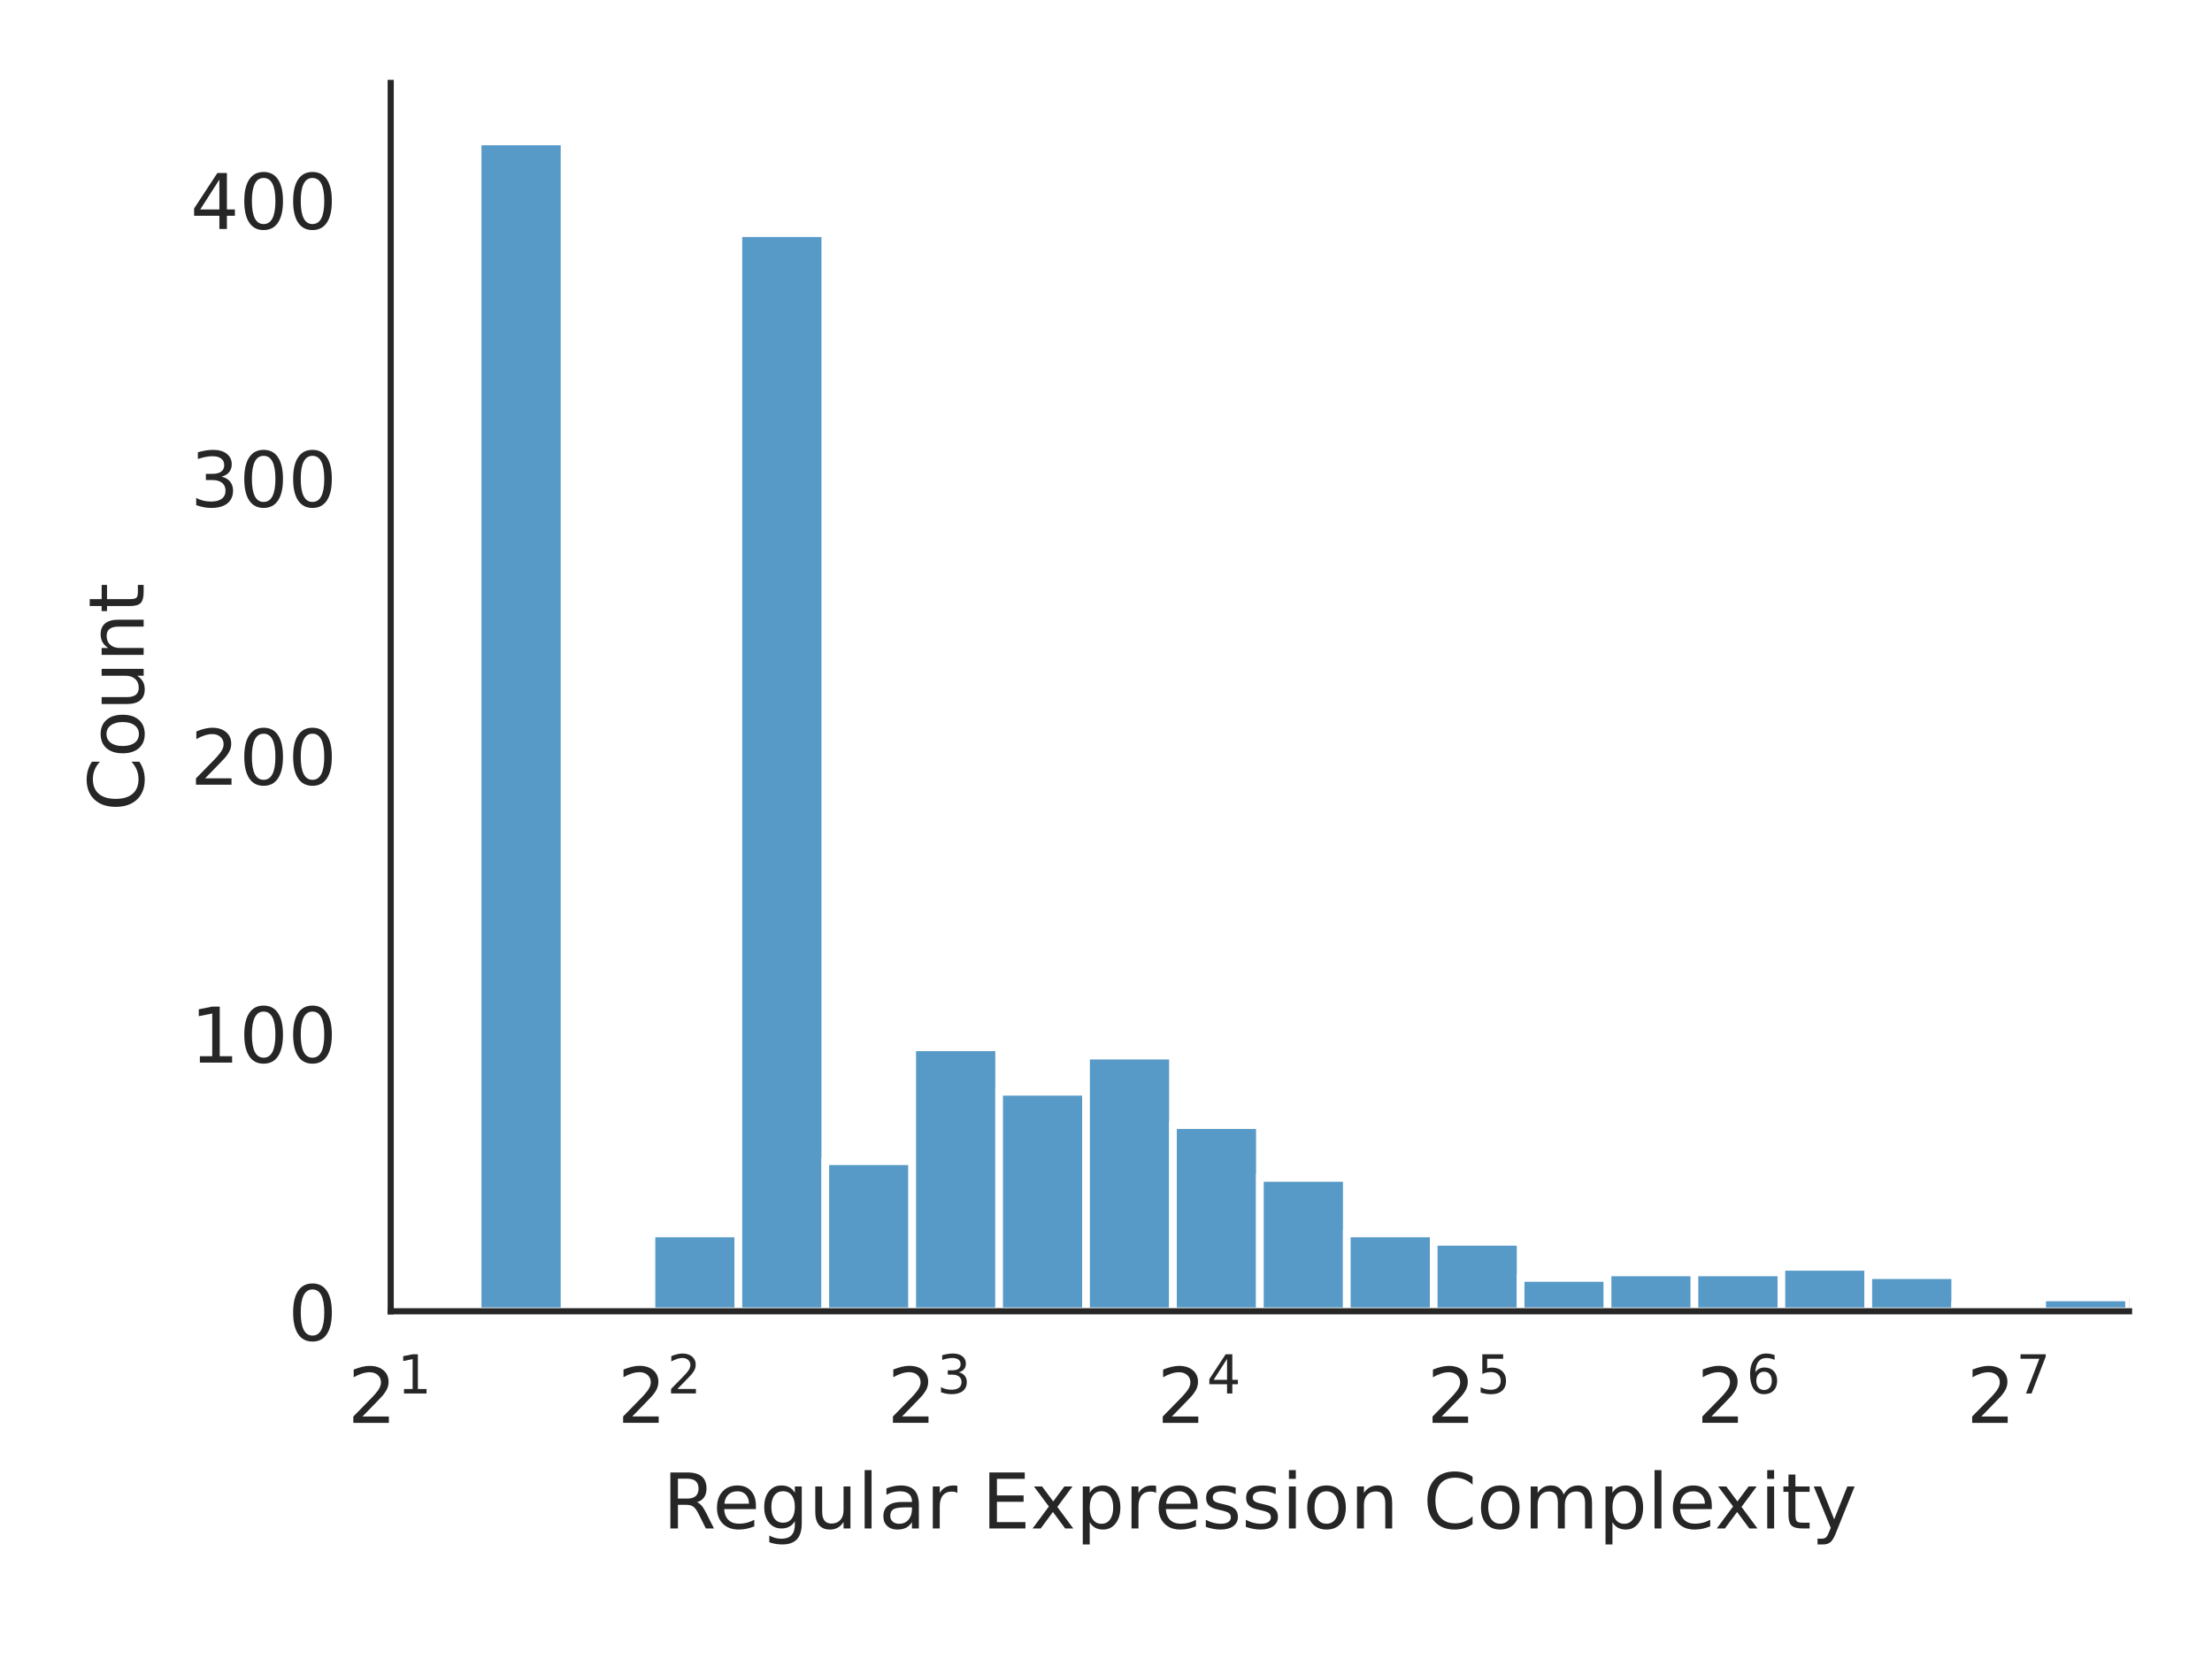
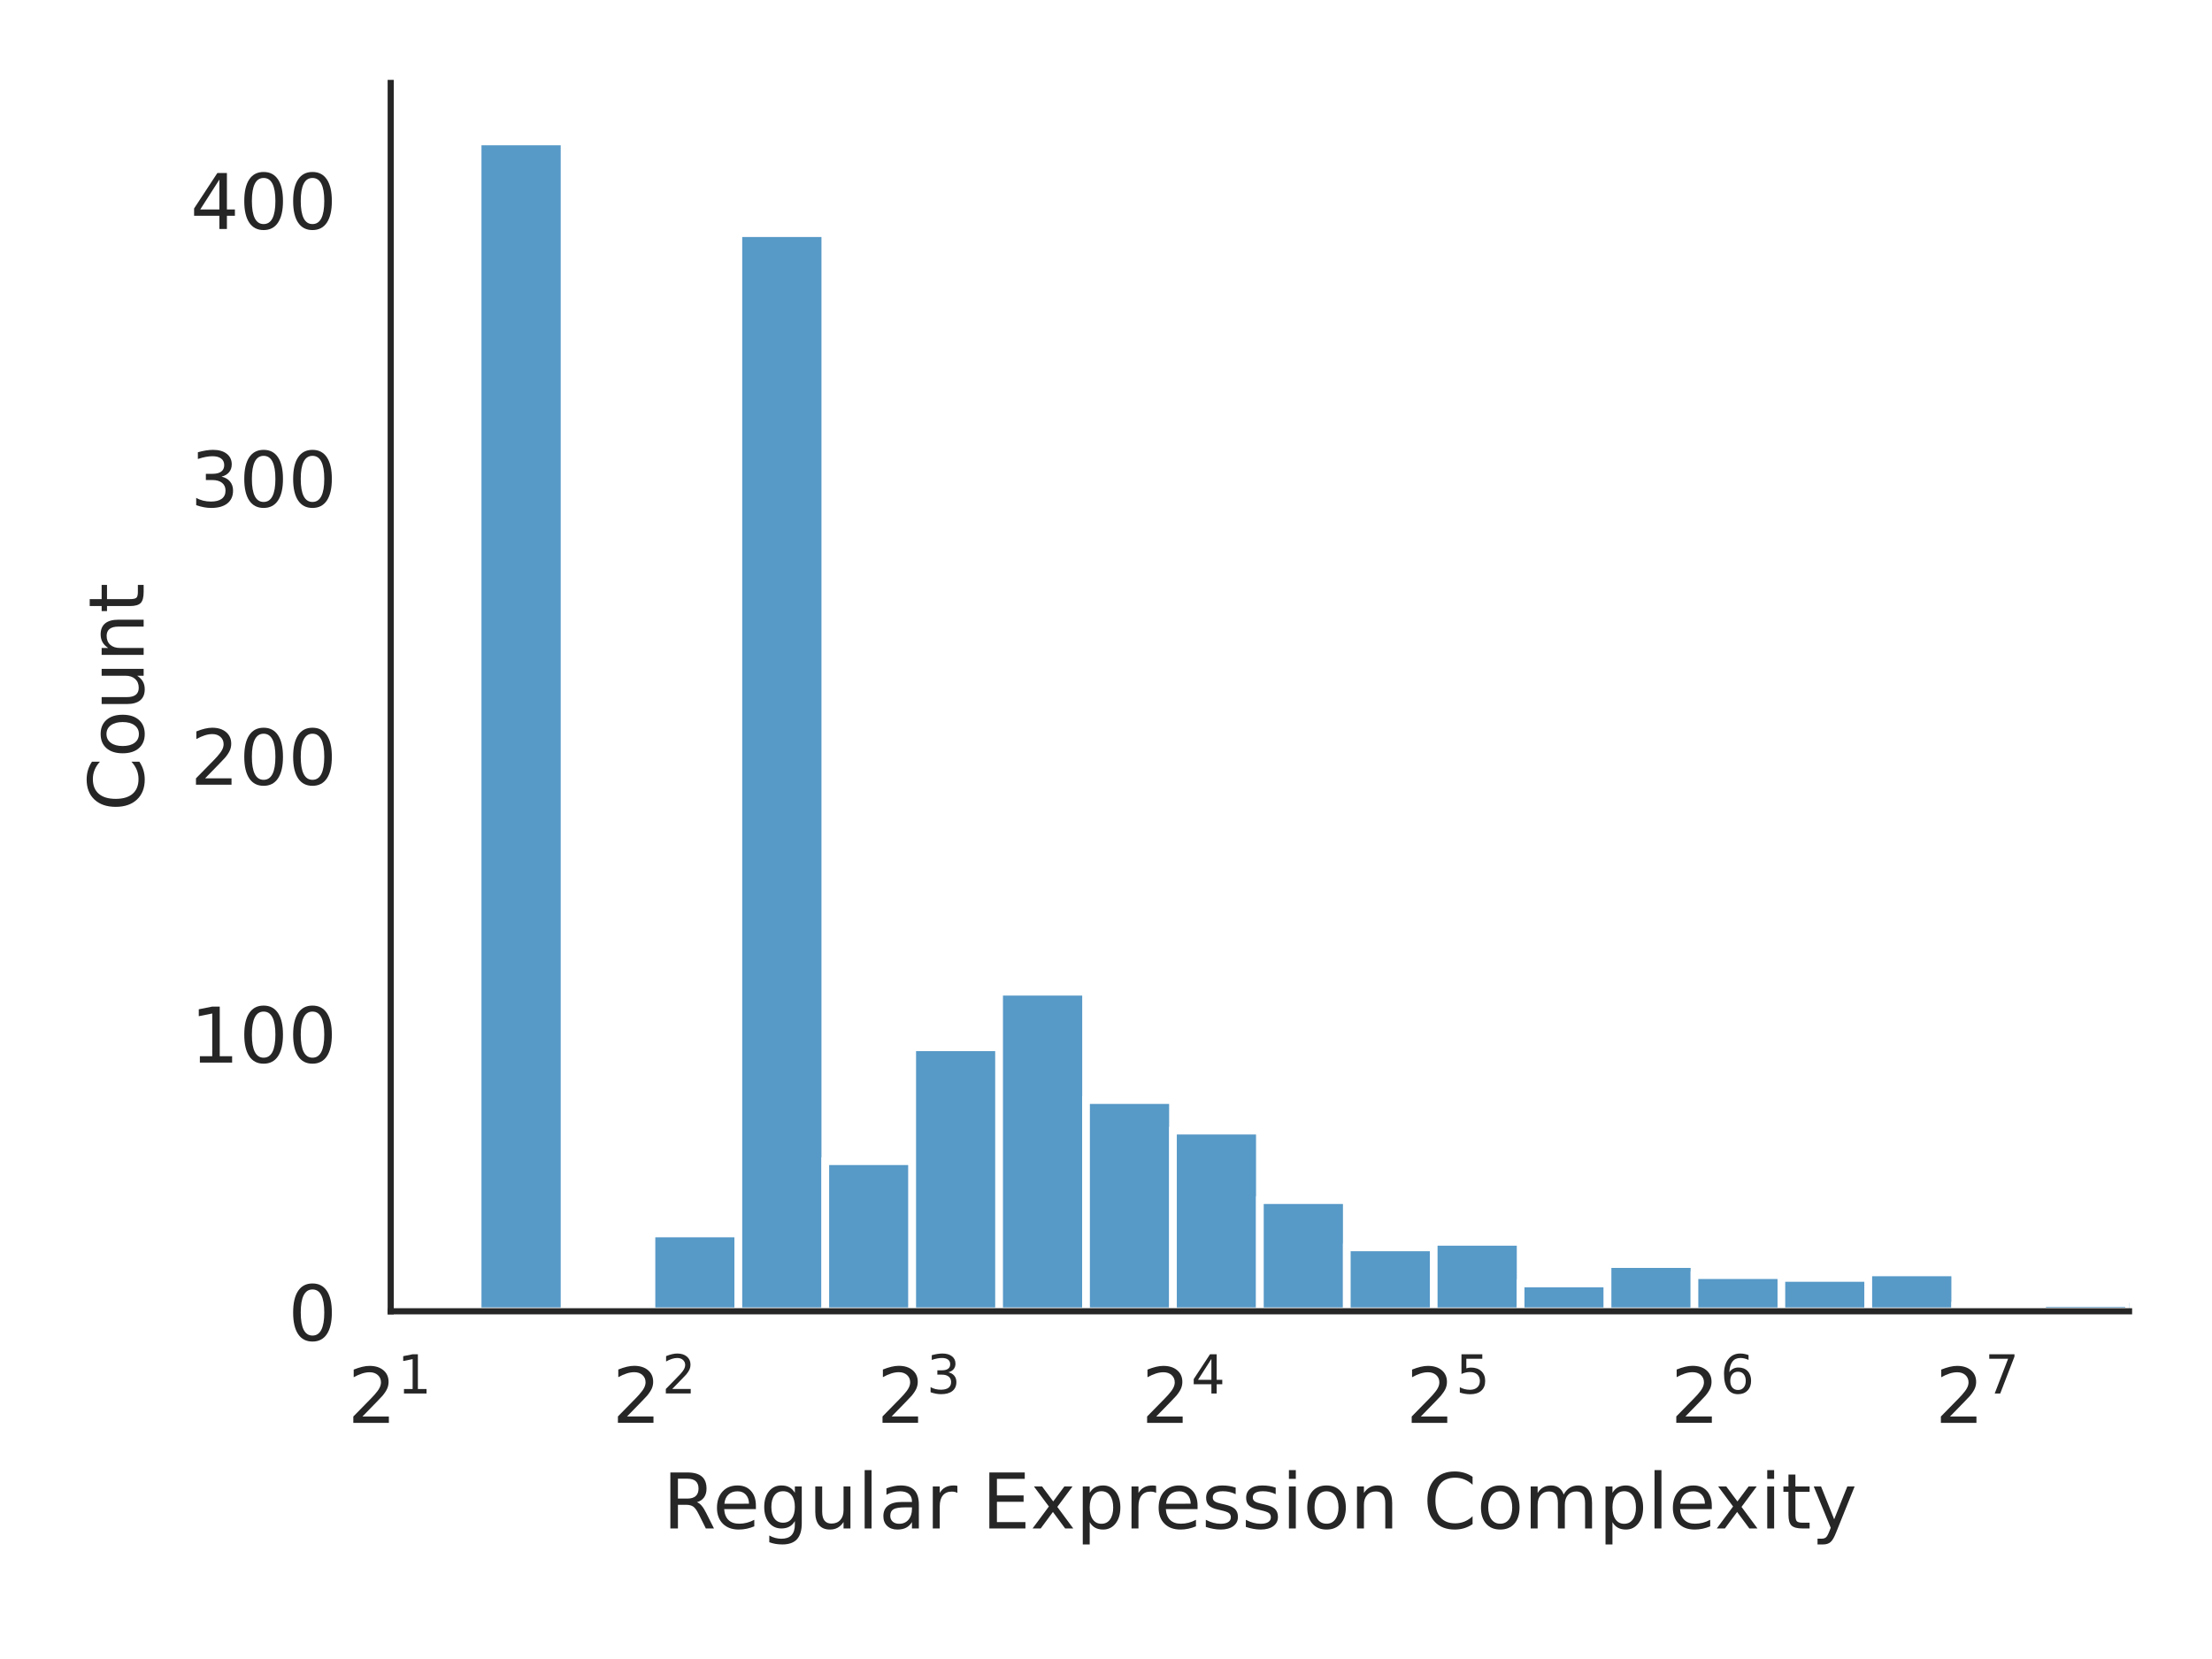
<svg xmlns="http://www.w3.org/2000/svg" xmlns:xlink="http://www.w3.org/1999/xlink" width="288pt" height="216pt" viewBox="0 0 288 216" version="1.1">
  <defs>
    <style type="text/css">*{stroke-linejoin: round; stroke-linecap: butt}</style>
  </defs>
  <g id="figure_1">
    <g id="patch_1">
      <path d="M 0 216  L 288 216  L 288 0  L 0 0  z " style="fill: #ffffff" />
    </g>
    <g id="axes_1">
      <g id="patch_2">
        <path d="M 50.87 170.728  L 277.2 170.728  L 277.2 10.8  L 50.87 10.8  z " style="fill: #ffffff" />
      </g>
      <g id="matplotlib.axis_1">
        <g id="xtick_1">
          <g id="text_1">
            <g style="fill: #262626" transform="translate(45.27 185.3264) scale(0.1 -0.1)">
              <defs>
                <path id="DejaVuSans-32" d="M 1228 531  L 3431 531  L 3431 0  L 469 0  L 469 531  Q 828 903 1448 1529  Q 2069 2156 2228 2338  Q 2531 2678 2651 2914  Q 2772 3150 2772 3378  Q 2772 3750 2511 3984  Q 2250 4219 1831 4219  Q 1534 4219 1204 4116  Q 875 4013 500 3803  L 500 4441  Q 881 4594 1212 4672  Q 1544 4750 1819 4750  Q 2544 4750 2975 4387  Q 3406 4025 3406 3419  Q 3406 3131 3298 2873  Q 3191 2616 2906 2266  Q 2828 2175 2409 1742  Q 1991 1309 1228 531  z " transform="scale(0.015625)" />
                <path id="DejaVuSans-31" d="M 794 531  L 1825 531  L 1825 4091  L 703 3866  L 703 4441  L 1819 4666  L 2450 4666  L 2450 531  L 3481 531  L 3481 0  L 794 0  L 794 531  z " transform="scale(0.015625)" />
              </defs>
              <use xlink:href="#DejaVuSans-32" transform="translate(0 0.684375)" />
              <use xlink:href="#DejaVuSans-31" transform="translate(64.58008 38.96563) scale(0.7)" />
            </g>
          </g>
        </g>
        <g id="xtick_2">
          <g id="text_2">
-             <g style="fill: #262626" transform="translate(80.39835 185.3264) scale(0.1 -0.1)">
+             <g style="fill: #262626" transform="translate(79.71977 185.3264) scale(0.1 -0.1)">
              <use xlink:href="#DejaVuSans-32" transform="translate(0 0.765625)" />
              <use xlink:href="#DejaVuSans-32" transform="translate(64.58008 39.04688) scale(0.7)" />
            </g>
          </g>
        </g>
        <g id="xtick_3">
          <g id="text_3">
-             <g style="fill: #262626" transform="translate(115.5267 185.3264) scale(0.1 -0.1)">
+             <g style="fill: #262626" transform="translate(114.1695 185.3264) scale(0.1 -0.1)">
              <defs>
                <path id="DejaVuSans-33" d="M 2597 2516  Q 3050 2419 3304 2112  Q 3559 1806 3559 1356  Q 3559 666 3084 287  Q 2609 -91 1734 -91  Q 1441 -91 1130 -33  Q 819 25 488 141  L 488 750  Q 750 597 1062 519  Q 1375 441 1716 441  Q 2309 441 2620 675  Q 2931 909 2931 1356  Q 2931 1769 2642 2001  Q 2353 2234 1838 2234  L 1294 2234  L 1294 2753  L 1863 2753  Q 2328 2753 2575 2939  Q 2822 3125 2822 3475  Q 2822 3834 2567 4026  Q 2313 4219 1838 4219  Q 1578 4219 1281 4162  Q 984 4106 628 3988  L 628 4550  Q 988 4650 1302 4700  Q 1616 4750 1894 4750  Q 2613 4750 3031 4423  Q 3450 4097 3450 3541  Q 3450 3153 3228 2886  Q 3006 2619 2597 2516  z " transform="scale(0.015625)" />
              </defs>
              <use xlink:href="#DejaVuSans-32" transform="translate(0 0.765625)" />
              <use xlink:href="#DejaVuSans-33" transform="translate(64.58008 39.04688) scale(0.7)" />
            </g>
          </g>
        </g>
        <g id="xtick_4">
          <g id="text_4">
-             <g style="fill: #262626" transform="translate(150.6551 185.3264) scale(0.1 -0.1)">
+             <g style="fill: #262626" transform="translate(148.6193 185.3264) scale(0.1 -0.1)">
              <defs>
                <path id="DejaVuSans-34" d="M 2419 4116  L 825 1625  L 2419 1625  L 2419 4116  z M 2253 4666  L 3047 4666  L 3047 1625  L 3713 1625  L 3713 1100  L 3047 1100  L 3047 0  L 2419 0  L 2419 1100  L 313 1100  L 313 1709  L 2253 4666  z " transform="scale(0.015625)" />
              </defs>
              <use xlink:href="#DejaVuSans-32" transform="translate(0 0.684375)" />
              <use xlink:href="#DejaVuSans-34" transform="translate(64.58008 38.96563) scale(0.7)" />
            </g>
          </g>
        </g>
        <g id="xtick_5">
          <g id="text_5">
-             <g style="fill: #262626" transform="translate(185.7834 185.3264) scale(0.1 -0.1)">
+             <g style="fill: #262626" transform="translate(183.0691 185.3264) scale(0.1 -0.1)">
              <defs>
                <path id="DejaVuSans-35" d="M 691 4666  L 3169 4666  L 3169 4134  L 1269 4134  L 1269 2991  Q 1406 3038 1543 3061  Q 1681 3084 1819 3084  Q 2600 3084 3056 2656  Q 3513 2228 3513 1497  Q 3513 744 3044 326  Q 2575 -91 1722 -91  Q 1428 -91 1123 -41  Q 819 9 494 109  L 494 744  Q 775 591 1075 516  Q 1375 441 1709 441  Q 2250 441 2565 725  Q 2881 1009 2881 1497  Q 2881 1984 2565 2268  Q 2250 2553 1709 2553  Q 1456 2553 1204 2497  Q 953 2441 691 2322  L 691 4666  z " transform="scale(0.015625)" />
              </defs>
              <use xlink:href="#DejaVuSans-32" transform="translate(0 0.684375)" />
              <use xlink:href="#DejaVuSans-35" transform="translate(64.58008 38.96563) scale(0.7)" />
            </g>
          </g>
        </g>
        <g id="xtick_6">
          <g id="text_6">
-             <g style="fill: #262626" transform="translate(220.9118 185.3264) scale(0.1 -0.1)">
+             <g style="fill: #262626" transform="translate(217.5188 185.3264) scale(0.1 -0.1)">
              <defs>
                <path id="DejaVuSans-36" d="M 2113 2584  Q 1688 2584 1439 2293  Q 1191 2003 1191 1497  Q 1191 994 1439 701  Q 1688 409 2113 409  Q 2538 409 2786 701  Q 3034 994 3034 1497  Q 3034 2003 2786 2293  Q 2538 2584 2113 2584  z M 3366 4563  L 3366 3988  Q 3128 4100 2886 4159  Q 2644 4219 2406 4219  Q 1781 4219 1451 3797  Q 1122 3375 1075 2522  Q 1259 2794 1537 2939  Q 1816 3084 2150 3084  Q 2853 3084 3261 2657  Q 3669 2231 3669 1497  Q 3669 778 3244 343  Q 2819 -91 2113 -91  Q 1303 -91 875 529  Q 447 1150 447 2328  Q 447 3434 972 4092  Q 1497 4750 2381 4750  Q 2619 4750 2861 4703  Q 3103 4656 3366 4563  z " transform="scale(0.015625)" />
              </defs>
              <use xlink:href="#DejaVuSans-32" transform="translate(0 0.765625)" />
              <use xlink:href="#DejaVuSans-36" transform="translate(64.58008 39.04688) scale(0.7)" />
            </g>
          </g>
        </g>
        <g id="xtick_7">
          <g id="text_7">
-             <g style="fill: #262626" transform="translate(256.0401 185.3264) scale(0.1 -0.1)">
+             <g style="fill: #262626" transform="translate(251.9686 185.3264) scale(0.1 -0.1)">
              <defs>
                <path id="DejaVuSans-37" d="M 525 4666  L 3525 4666  L 3525 4397  L 1831 0  L 1172 0  L 2766 4134  L 525 4134  L 525 4666  z " transform="scale(0.015625)" />
              </defs>
              <use xlink:href="#DejaVuSans-32" transform="translate(0 0.684375)" />
              <use xlink:href="#DejaVuSans-37" transform="translate(64.58008 38.96563) scale(0.7)" />
            </g>
          </g>
        </g>
        <g id="text_8">
          <g style="fill: #262626" transform="translate(86.29906 199.0046) scale(0.1 -0.1)">
            <defs>
              <path id="DejaVuSans-52" d="M 2841 2188  Q 3044 2119 3236 1894  Q 3428 1669 3622 1275  L 4263 0  L 3584 0  L 2988 1197  Q 2756 1666 2539 1819  Q 2322 1972 1947 1972  L 1259 1972  L 1259 0  L 628 0  L 628 4666  L 2053 4666  Q 2853 4666 3247 4331  Q 3641 3997 3641 3322  Q 3641 2881 3436 2590  Q 3231 2300 2841 2188  z M 1259 4147  L 1259 2491  L 2053 2491  Q 2509 2491 2742 2702  Q 2975 2913 2975 3322  Q 2975 3731 2742 3939  Q 2509 4147 2053 4147  L 1259 4147  z " transform="scale(0.015625)" />
              <path id="DejaVuSans-65" d="M 3597 1894  L 3597 1613  L 953 1613  Q 991 1019 1311 708  Q 1631 397 2203 397  Q 2534 397 2845 478  Q 3156 559 3463 722  L 3463 178  Q 3153 47 2828 -22  Q 2503 -91 2169 -91  Q 1331 -91 842 396  Q 353 884 353 1716  Q 353 2575 817 3079  Q 1281 3584 2069 3584  Q 2775 3584 3186 3129  Q 3597 2675 3597 1894  z M 3022 2063  Q 3016 2534 2758 2815  Q 2500 3097 2075 3097  Q 1594 3097 1305 2825  Q 1016 2553 972 2059  L 3022 2063  z " transform="scale(0.015625)" />
              <path id="DejaVuSans-67" d="M 2906 1791  Q 2906 2416 2648 2759  Q 2391 3103 1925 3103  Q 1463 3103 1205 2759  Q 947 2416 947 1791  Q 947 1169 1205 825  Q 1463 481 1925 481  Q 2391 481 2648 825  Q 2906 1169 2906 1791  z M 3481 434  Q 3481 -459 3084 -895  Q 2688 -1331 1869 -1331  Q 1566 -1331 1297 -1286  Q 1028 -1241 775 -1147  L 775 -588  Q 1028 -725 1275 -790  Q 1522 -856 1778 -856  Q 2344 -856 2625 -561  Q 2906 -266 2906 331  L 2906 616  Q 2728 306 2450 153  Q 2172 0 1784 0  Q 1141 0 747 490  Q 353 981 353 1791  Q 353 2603 747 3093  Q 1141 3584 1784 3584  Q 2172 3584 2450 3431  Q 2728 3278 2906 2969  L 2906 3500  L 3481 3500  L 3481 434  z " transform="scale(0.015625)" />
              <path id="DejaVuSans-75" d="M 544 1381  L 544 3500  L 1119 3500  L 1119 1403  Q 1119 906 1312 657  Q 1506 409 1894 409  Q 2359 409 2629 706  Q 2900 1003 2900 1516  L 2900 3500  L 3475 3500  L 3475 0  L 2900 0  L 2900 538  Q 2691 219 2414 64  Q 2138 -91 1772 -91  Q 1169 -91 856 284  Q 544 659 544 1381  z M 1991 3584  L 1991 3584  z " transform="scale(0.015625)" />
              <path id="DejaVuSans-6c" d="M 603 4863  L 1178 4863  L 1178 0  L 603 0  L 603 4863  z " transform="scale(0.015625)" />
              <path id="DejaVuSans-61" d="M 2194 1759  Q 1497 1759 1228 1600  Q 959 1441 959 1056  Q 959 750 1161 570  Q 1363 391 1709 391  Q 2188 391 2477 730  Q 2766 1069 2766 1631  L 2766 1759  L 2194 1759  z M 3341 1997  L 3341 0  L 2766 0  L 2766 531  Q 2569 213 2275 61  Q 1981 -91 1556 -91  Q 1019 -91 701 211  Q 384 513 384 1019  Q 384 1609 779 1909  Q 1175 2209 1959 2209  L 2766 2209  L 2766 2266  Q 2766 2663 2505 2880  Q 2244 3097 1772 3097  Q 1472 3097 1187 3025  Q 903 2953 641 2809  L 641 3341  Q 956 3463 1253 3523  Q 1550 3584 1831 3584  Q 2591 3584 2966 3190  Q 3341 2797 3341 1997  z " transform="scale(0.015625)" />
              <path id="DejaVuSans-72" d="M 2631 2963  Q 2534 3019 2420 3045  Q 2306 3072 2169 3072  Q 1681 3072 1420 2755  Q 1159 2438 1159 1844  L 1159 0  L 581 0  L 581 3500  L 1159 3500  L 1159 2956  Q 1341 3275 1631 3429  Q 1922 3584 2338 3584  Q 2397 3584 2469 3576  Q 2541 3569 2628 3553  L 2631 2963  z " transform="scale(0.015625)" />
              <path id="DejaVuSans-20" transform="scale(0.015625)" />
              <path id="DejaVuSans-45" d="M 628 4666  L 3578 4666  L 3578 4134  L 1259 4134  L 1259 2753  L 3481 2753  L 3481 2222  L 1259 2222  L 1259 531  L 3634 531  L 3634 0  L 628 0  L 628 4666  z " transform="scale(0.015625)" />
              <path id="DejaVuSans-78" d="M 3513 3500  L 2247 1797  L 3578 0  L 2900 0  L 1881 1375  L 863 0  L 184 0  L 1544 1831  L 300 3500  L 978 3500  L 1906 2253  L 2834 3500  L 3513 3500  z " transform="scale(0.015625)" />
              <path id="DejaVuSans-70" d="M 1159 525  L 1159 -1331  L 581 -1331  L 581 3500  L 1159 3500  L 1159 2969  Q 1341 3281 1617 3432  Q 1894 3584 2278 3584  Q 2916 3584 3314 3078  Q 3713 2572 3713 1747  Q 3713 922 3314 415  Q 2916 -91 2278 -91  Q 1894 -91 1617 61  Q 1341 213 1159 525  z M 3116 1747  Q 3116 2381 2855 2742  Q 2594 3103 2138 3103  Q 1681 3103 1420 2742  Q 1159 2381 1159 1747  Q 1159 1113 1420 752  Q 1681 391 2138 391  Q 2594 391 2855 752  Q 3116 1113 3116 1747  z " transform="scale(0.015625)" />
              <path id="DejaVuSans-73" d="M 2834 3397  L 2834 2853  Q 2591 2978 2328 3040  Q 2066 3103 1784 3103  Q 1356 3103 1142 2972  Q 928 2841 928 2578  Q 928 2378 1081 2264  Q 1234 2150 1697 2047  L 1894 2003  Q 2506 1872 2764 1633  Q 3022 1394 3022 966  Q 3022 478 2636 193  Q 2250 -91 1575 -91  Q 1294 -91 989 -36  Q 684 19 347 128  L 347 722  Q 666 556 975 473  Q 1284 391 1588 391  Q 1994 391 2212 530  Q 2431 669 2431 922  Q 2431 1156 2273 1281  Q 2116 1406 1581 1522  L 1381 1569  Q 847 1681 609 1914  Q 372 2147 372 2553  Q 372 3047 722 3315  Q 1072 3584 1716 3584  Q 2034 3584 2315 3537  Q 2597 3491 2834 3397  z " transform="scale(0.015625)" />
              <path id="DejaVuSans-69" d="M 603 3500  L 1178 3500  L 1178 0  L 603 0  L 603 3500  z M 603 4863  L 1178 4863  L 1178 4134  L 603 4134  L 603 4863  z " transform="scale(0.015625)" />
              <path id="DejaVuSans-6f" d="M 1959 3097  Q 1497 3097 1228 2736  Q 959 2375 959 1747  Q 959 1119 1226 758  Q 1494 397 1959 397  Q 2419 397 2687 759  Q 2956 1122 2956 1747  Q 2956 2369 2687 2733  Q 2419 3097 1959 3097  z M 1959 3584  Q 2709 3584 3137 3096  Q 3566 2609 3566 1747  Q 3566 888 3137 398  Q 2709 -91 1959 -91  Q 1206 -91 779 398  Q 353 888 353 1747  Q 353 2609 779 3096  Q 1206 3584 1959 3584  z " transform="scale(0.015625)" />
              <path id="DejaVuSans-6e" d="M 3513 2113  L 3513 0  L 2938 0  L 2938 2094  Q 2938 2591 2744 2837  Q 2550 3084 2163 3084  Q 1697 3084 1428 2787  Q 1159 2491 1159 1978  L 1159 0  L 581 0  L 581 3500  L 1159 3500  L 1159 2956  Q 1366 3272 1645 3428  Q 1925 3584 2291 3584  Q 2894 3584 3203 3211  Q 3513 2838 3513 2113  z " transform="scale(0.015625)" />
              <path id="DejaVuSans-43" d="M 4122 4306  L 4122 3641  Q 3803 3938 3442 4084  Q 3081 4231 2675 4231  Q 1875 4231 1450 3742  Q 1025 3253 1025 2328  Q 1025 1406 1450 917  Q 1875 428 2675 428  Q 3081 428 3442 575  Q 3803 722 4122 1019  L 4122 359  Q 3791 134 3420 21  Q 3050 -91 2638 -91  Q 1578 -91 968 557  Q 359 1206 359 2328  Q 359 3453 968 4101  Q 1578 4750 2638 4750  Q 3056 4750 3426 4639  Q 3797 4528 4122 4306  z " transform="scale(0.015625)" />
              <path id="DejaVuSans-6d" d="M 3328 2828  Q 3544 3216 3844 3400  Q 4144 3584 4550 3584  Q 5097 3584 5394 3201  Q 5691 2819 5691 2113  L 5691 0  L 5113 0  L 5113 2094  Q 5113 2597 4934 2840  Q 4756 3084 4391 3084  Q 3944 3084 3684 2787  Q 3425 2491 3425 1978  L 3425 0  L 2847 0  L 2847 2094  Q 2847 2600 2669 2842  Q 2491 3084 2119 3084  Q 1678 3084 1418 2786  Q 1159 2488 1159 1978  L 1159 0  L 581 0  L 581 3500  L 1159 3500  L 1159 2956  Q 1356 3278 1631 3431  Q 1906 3584 2284 3584  Q 2666 3584 2933 3390  Q 3200 3197 3328 2828  z " transform="scale(0.015625)" />
              <path id="DejaVuSans-74" d="M 1172 4494  L 1172 3500  L 2356 3500  L 2356 3053  L 1172 3053  L 1172 1153  Q 1172 725 1289 603  Q 1406 481 1766 481  L 2356 481  L 2356 0  L 1766 0  Q 1100 0 847 248  Q 594 497 594 1153  L 594 3053  L 172 3053  L 172 3500  L 594 3500  L 594 4494  L 1172 4494  z " transform="scale(0.015625)" />
              <path id="DejaVuSans-79" d="M 2059 -325  Q 1816 -950 1584 -1140  Q 1353 -1331 966 -1331  L 506 -1331  L 506 -850  L 844 -850  Q 1081 -850 1212 -737  Q 1344 -625 1503 -206  L 1606 56  L 191 3500  L 800 3500  L 1894 763  L 2988 3500  L 3597 3500  L 2059 -325  z " transform="scale(0.015625)" />
            </defs>
            <use xlink:href="#DejaVuSans-52" />
            <use xlink:href="#DejaVuSans-65" x="64.982" />
            <use xlink:href="#DejaVuSans-67" x="126.506" />
            <use xlink:href="#DejaVuSans-75" x="189.982" />
            <use xlink:href="#DejaVuSans-6c" x="253.361" />
            <use xlink:href="#DejaVuSans-61" x="281.145" />
            <use xlink:href="#DejaVuSans-72" x="342.424" />
            <use xlink:href="#DejaVuSans-20" x="383.537" />
            <use xlink:href="#DejaVuSans-45" x="415.324" />
            <use xlink:href="#DejaVuSans-78" x="478.508" />
            <use xlink:href="#DejaVuSans-70" x="537.688" />
            <use xlink:href="#DejaVuSans-72" x="601.164" />
            <use xlink:href="#DejaVuSans-65" x="640.027" />
            <use xlink:href="#DejaVuSans-73" x="701.551" />
            <use xlink:href="#DejaVuSans-73" x="753.65" />
            <use xlink:href="#DejaVuSans-69" x="805.75" />
            <use xlink:href="#DejaVuSans-6f" x="833.533" />
            <use xlink:href="#DejaVuSans-6e" x="894.715" />
            <use xlink:href="#DejaVuSans-20" x="958.094" />
            <use xlink:href="#DejaVuSans-43" x="989.881" />
            <use xlink:href="#DejaVuSans-6f" x="1059.705" />
            <use xlink:href="#DejaVuSans-6d" x="1120.887" />
            <use xlink:href="#DejaVuSans-70" x="1218.299" />
            <use xlink:href="#DejaVuSans-6c" x="1281.775" />
            <use xlink:href="#DejaVuSans-65" x="1309.559" />
            <use xlink:href="#DejaVuSans-78" x="1369.332" />
            <use xlink:href="#DejaVuSans-69" x="1428.512" />
            <use xlink:href="#DejaVuSans-74" x="1456.295" />
            <use xlink:href="#DejaVuSans-79" x="1495.504" />
          </g>
        </g>
      </g>
      <g id="matplotlib.axis_2">
        <g id="ytick_1">
          <g id="text_9">
            <g style="fill: #262626" transform="translate(37.5075 174.5272) scale(0.1 -0.1)">
              <defs>
                <path id="DejaVuSans-30" d="M 2034 4250  Q 1547 4250 1301 3770  Q 1056 3291 1056 2328  Q 1056 1369 1301 889  Q 1547 409 2034 409  Q 2525 409 2770 889  Q 3016 1369 3016 2328  Q 3016 3291 2770 3770  Q 2525 4250 2034 4250  z M 2034 4750  Q 2819 4750 3233 4129  Q 3647 3509 3647 2328  Q 3647 1150 3233 529  Q 2819 -91 2034 -91  Q 1250 -91 836 529  Q 422 1150 422 2328  Q 422 3509 836 4129  Q 1250 4750 2034 4750  z " transform="scale(0.015625)" />
              </defs>
              <use xlink:href="#DejaVuSans-30" />
            </g>
          </g>
        </g>
        <g id="ytick_2">
          <g id="text_10">
            <g style="fill: #262626" transform="translate(24.7825 138.3485) scale(0.1 -0.1)">
              <use xlink:href="#DejaVuSans-31" />
              <use xlink:href="#DejaVuSans-30" x="63.623" />
              <use xlink:href="#DejaVuSans-30" x="127.246" />
            </g>
          </g>
        </g>
        <g id="ytick_3">
          <g id="text_11">
            <g style="fill: #262626" transform="translate(24.7825 102.1698) scale(0.1 -0.1)">
              <use xlink:href="#DejaVuSans-32" />
              <use xlink:href="#DejaVuSans-30" x="63.623" />
              <use xlink:href="#DejaVuSans-30" x="127.246" />
            </g>
          </g>
        </g>
        <g id="ytick_4">
          <g id="text_12">
            <g style="fill: #262626" transform="translate(24.7825 65.99108) scale(0.1 -0.1)">
              <use xlink:href="#DejaVuSans-33" />
              <use xlink:href="#DejaVuSans-30" x="63.623" />
              <use xlink:href="#DejaVuSans-30" x="127.246" />
            </g>
          </g>
        </g>
        <g id="ytick_5">
          <g id="text_13">
            <g style="fill: #262626" transform="translate(24.7825 29.81237) scale(0.1 -0.1)">
              <use xlink:href="#DejaVuSans-34" />
              <use xlink:href="#DejaVuSans-30" x="63.623" />
              <use xlink:href="#DejaVuSans-30" x="127.246" />
            </g>
          </g>
        </g>
        <g id="text_14">
          <g style="fill: #262626" transform="translate(18.70281 105.6124) rotate(-90) scale(0.1 -0.1)">
            <use xlink:href="#DejaVuSans-43" />
            <use xlink:href="#DejaVuSans-6f" x="69.824" />
            <use xlink:href="#DejaVuSans-75" x="131.006" />
            <use xlink:href="#DejaVuSans-6e" x="194.385" />
            <use xlink:href="#DejaVuSans-74" x="257.764" />
          </g>
        </g>
      </g>
      <g id="patch_3">
        <path d="M 50.87 170.728  L 62.187 170.728  L 62.187 170.004  L 50.87 170.004  z " clip-path="url(#p58f02df5b8)" style="fill: #1f77b4; fill-opacity: 0.75; stroke: #ffffff; stroke-linejoin: miter" />
      </g>
      <g id="patch_4">
        <path d="M 62.187 170.728  L 73.503 170.728  L 73.503 18.416  L 62.187 18.416  z " clip-path="url(#p58f02df5b8)" style="fill: #1f77b4; fill-opacity: 0.75; stroke: #ffffff; stroke-linejoin: miter" />
      </g>
      <g id="patch_5">
        <path d="M 73.503 170.728  L 84.82 170.728  L 84.82 170.728  L 73.503 170.728  z " clip-path="url(#p58f02df5b8)" style="fill: #1f77b4; fill-opacity: 0.75; stroke: #ffffff; stroke-linejoin: miter" />
      </g>
      <g id="patch_6">
        <path d="M 84.82 170.728  L 96.136 170.728  L 96.136 160.598  L 84.82 160.598  z " clip-path="url(#p58f02df5b8)" style="fill: #1f77b4; fill-opacity: 0.75; stroke: #ffffff; stroke-linejoin: miter" />
      </g>
      <g id="patch_7">
        <path d="M 96.136 170.728  L 107.453 170.728  L 107.453 30.355  L 96.136 30.355  z " clip-path="url(#p58f02df5b8)" style="fill: #1f77b4; fill-opacity: 0.75; stroke: #ffffff; stroke-linejoin: miter" />
      </g>
      <g id="patch_8">
        <path d="M 107.453 170.728  L 118.769 170.728  L 118.769 151.191  L 107.453 151.191  z " clip-path="url(#p58f02df5b8)" style="fill: #1f77b4; fill-opacity: 0.75; stroke: #ffffff; stroke-linejoin: miter" />
      </g>
      <g id="patch_9">
        <path d="M 118.769 170.728  L 130.085 170.728  L 130.085 136.358  L 118.769 136.358  z " clip-path="url(#p58f02df5b8)" style="fill: #1f77b4; fill-opacity: 0.75; stroke: #ffffff; stroke-linejoin: miter" />
      </g>
      <g id="patch_10">
-         <path d="M 130.085 170.728  L 141.402 170.728  L 141.402 142.147  L 130.085 142.147  z " clip-path="url(#p58f02df5b8)" style="fill: #1f77b4; fill-opacity: 0.75; stroke: #ffffff; stroke-linejoin: miter" />
+         <path d="M 130.085 170.728  L 141.402 170.728  L 141.402 129.122  L 130.085 129.122  z " clip-path="url(#p58f02df5b8)" style="fill: #1f77b4; fill-opacity: 0.75; stroke: #ffffff; stroke-linejoin: miter" />
      </g>
      <g id="patch_11">
-         <path d="M 141.402 170.728  L 152.719 170.728  L 152.719 137.444  L 141.402 137.444  z " clip-path="url(#p58f02df5b8)" style="fill: #1f77b4; fill-opacity: 0.75; stroke: #ffffff; stroke-linejoin: miter" />
+         <path d="M 141.402 170.728  L 152.719 170.728  L 152.719 143.232  L 141.402 143.232  z " clip-path="url(#p58f02df5b8)" style="fill: #1f77b4; fill-opacity: 0.75; stroke: #ffffff; stroke-linejoin: miter" />
      </g>
      <g id="patch_12">
-         <path d="M 152.719 170.728  L 164.035 170.728  L 164.035 146.488  L 152.719 146.488  z " clip-path="url(#p58f02df5b8)" style="fill: #1f77b4; fill-opacity: 0.75; stroke: #ffffff; stroke-linejoin: miter" />
+         <path d="M 152.719 170.728  L 164.035 170.728  L 164.035 147.212  L 152.719 147.212  z " clip-path="url(#p58f02df5b8)" style="fill: #1f77b4; fill-opacity: 0.75; stroke: #ffffff; stroke-linejoin: miter" />
      </g>
      <g id="patch_13">
-         <path d="M 164.035 170.728  L 175.351 170.728  L 175.351 153.362  L 164.035 153.362  z " clip-path="url(#p58f02df5b8)" style="fill: #1f77b4; fill-opacity: 0.75; stroke: #ffffff; stroke-linejoin: miter" />
+         <path d="M 164.035 170.728  L 175.351 170.728  L 175.351 156.257  L 164.035 156.257  z " clip-path="url(#p58f02df5b8)" style="fill: #1f77b4; fill-opacity: 0.75; stroke: #ffffff; stroke-linejoin: miter" />
      </g>
      <g id="patch_14">
-         <path d="M 175.351 170.728  L 186.668 170.728  L 186.668 160.598  L 175.351 160.598  z " clip-path="url(#p58f02df5b8)" style="fill: #1f77b4; fill-opacity: 0.75; stroke: #ffffff; stroke-linejoin: miter" />
+         <path d="M 175.351 170.728  L 186.668 170.728  L 186.668 162.407  L 175.351 162.407  z " clip-path="url(#p58f02df5b8)" style="fill: #1f77b4; fill-opacity: 0.75; stroke: #ffffff; stroke-linejoin: miter" />
      </g>
      <g id="patch_15">
        <path d="M 186.668 170.728  L 197.984 170.728  L 197.984 161.683  L 186.668 161.683  z " clip-path="url(#p58f02df5b8)" style="fill: #1f77b4; fill-opacity: 0.75; stroke: #ffffff; stroke-linejoin: miter" />
      </g>
      <g id="patch_16">
-         <path d="M 197.984 170.728  L 209.301 170.728  L 209.301 166.387  L 197.984 166.387  z " clip-path="url(#p58f02df5b8)" style="fill: #1f77b4; fill-opacity: 0.75; stroke: #ffffff; stroke-linejoin: miter" />
+         <path d="M 197.984 170.728  L 209.301 170.728  L 209.301 167.11  L 197.984 167.11  z " clip-path="url(#p58f02df5b8)" style="fill: #1f77b4; fill-opacity: 0.75; stroke: #ffffff; stroke-linejoin: miter" />
      </g>
      <g id="patch_17">
-         <path d="M 209.301 170.728  L 220.618 170.728  L 220.618 165.663  L 209.301 165.663  z " clip-path="url(#p58f02df5b8)" style="fill: #1f77b4; fill-opacity: 0.75; stroke: #ffffff; stroke-linejoin: miter" />
+         <path d="M 209.301 170.728  L 220.618 170.728  L 220.618 164.578  L 209.301 164.578  z " clip-path="url(#p58f02df5b8)" style="fill: #1f77b4; fill-opacity: 0.75; stroke: #ffffff; stroke-linejoin: miter" />
      </g>
      <g id="patch_18">
-         <path d="M 220.618 170.728  L 231.934 170.728  L 231.934 165.663  L 220.618 165.663  z " clip-path="url(#p58f02df5b8)" style="fill: #1f77b4; fill-opacity: 0.75; stroke: #ffffff; stroke-linejoin: miter" />
+         <path d="M 220.618 170.728  L 231.934 170.728  L 231.934 166.025  L 220.618 166.025  z " clip-path="url(#p58f02df5b8)" style="fill: #1f77b4; fill-opacity: 0.75; stroke: #ffffff; stroke-linejoin: miter" />
      </g>
      <g id="patch_19">
-         <path d="M 231.934 170.728  L 243.25 170.728  L 243.25 164.939  L 231.934 164.939  z " clip-path="url(#p58f02df5b8)" style="fill: #1f77b4; fill-opacity: 0.75; stroke: #ffffff; stroke-linejoin: miter" />
+         <path d="M 231.934 170.728  L 243.25 170.728  L 243.25 166.387  L 231.934 166.387  z " clip-path="url(#p58f02df5b8)" style="fill: #1f77b4; fill-opacity: 0.75; stroke: #ffffff; stroke-linejoin: miter" />
      </g>
      <g id="patch_20">
-         <path d="M 243.25 170.728  L 254.567 170.728  L 254.567 166.025  L 243.25 166.025  z " clip-path="url(#p58f02df5b8)" style="fill: #1f77b4; fill-opacity: 0.75; stroke: #ffffff; stroke-linejoin: miter" />
+         <path d="M 243.25 170.728  L 254.567 170.728  L 254.567 165.663  L 243.25 165.663  z " clip-path="url(#p58f02df5b8)" style="fill: #1f77b4; fill-opacity: 0.75; stroke: #ffffff; stroke-linejoin: miter" />
      </g>
      <g id="patch_21">
        <path d="M 254.567 170.728  L 265.884 170.728  L 265.884 170.004  L 254.567 170.004  z " clip-path="url(#p58f02df5b8)" style="fill: #1f77b4; fill-opacity: 0.75; stroke: #ffffff; stroke-linejoin: miter" />
      </g>
      <g id="patch_22">
-         <path d="M 265.884 170.728  L 277.2 170.728  L 277.2 168.919  L 265.884 168.919  z " clip-path="url(#p58f02df5b8)" style="fill: #1f77b4; fill-opacity: 0.75; stroke: #ffffff; stroke-linejoin: miter" />
+         <path d="M 265.884 170.728  L 277.2 170.728  L 277.2 169.643  L 265.884 169.643  z " clip-path="url(#p58f02df5b8)" style="fill: #1f77b4; fill-opacity: 0.75; stroke: #ffffff; stroke-linejoin: miter" />
      </g>
      <g id="patch_23">
        <path d="M 50.87 170.728  L 50.87 10.8  " style="fill: none; stroke: #262626; stroke-width: 0.8; stroke-linejoin: miter; stroke-linecap: square" />
      </g>
      <g id="patch_24">
        <path d="M 50.87 170.728  L 277.2 170.728  " style="fill: none; stroke: #262626; stroke-width: 0.8; stroke-linejoin: miter; stroke-linecap: square" />
      </g>
    </g>
  </g>
  <defs>
    <clipPath id="p58f02df5b8">
      <rect x="50.87" y="10.8" width="226.33" height="159.928" />
    </clipPath>
  </defs>
</svg>
